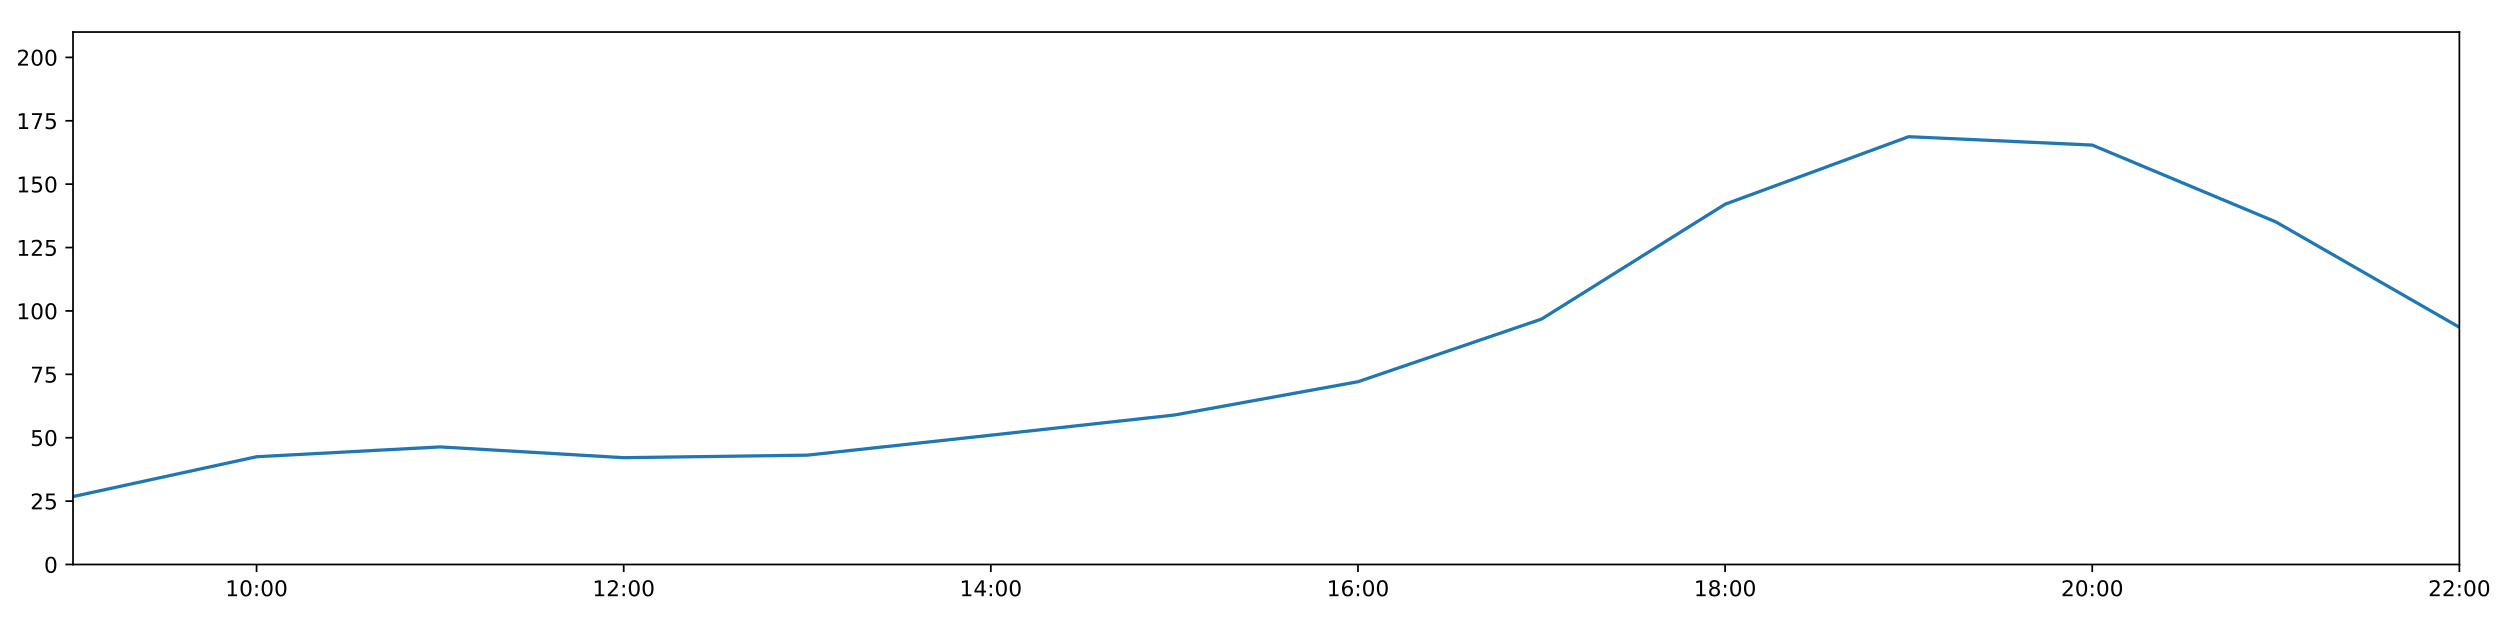
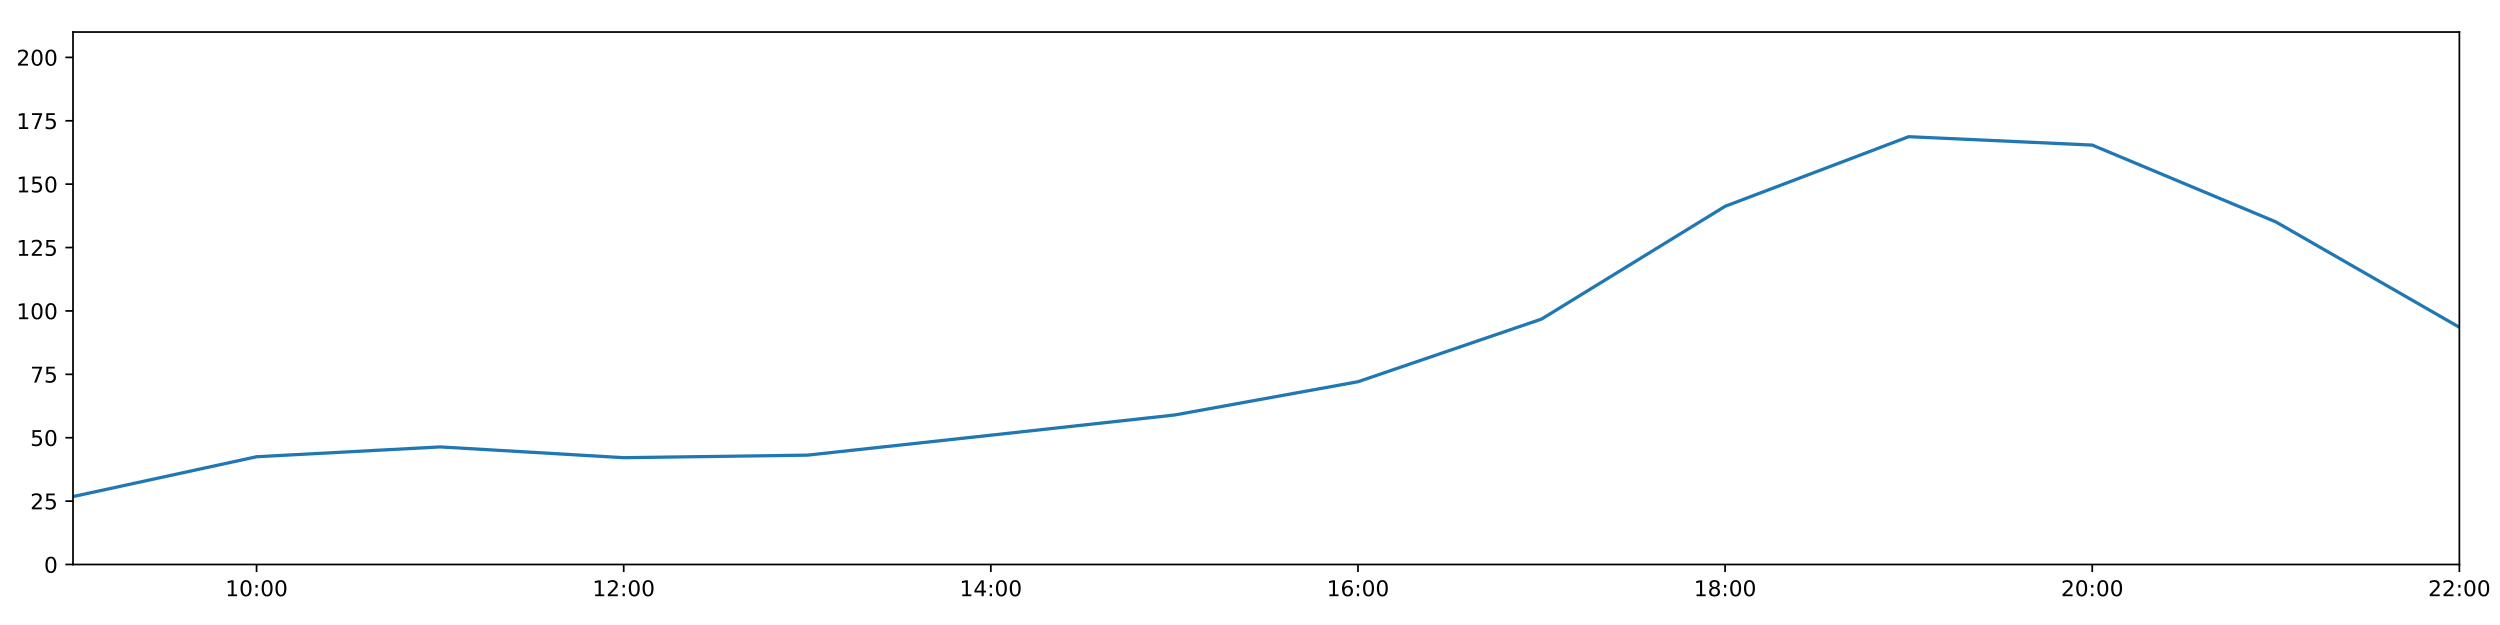
<svg xmlns="http://www.w3.org/2000/svg" xmlns:xlink="http://www.w3.org/1999/xlink" height="288pt" version="1.1" viewBox="0 0 1152 288" width="1152pt">
  <defs>
    <style type="text/css">
*{stroke-linecap:butt;stroke-linejoin:round;}
  </style>
  </defs>
  <g id="figure_1">
    <g id="patch_1">
      <path d="M 0 288  L 1152 288  L 1152 0  L 0 0  z " style="fill:#ffffff;" />
    </g>
    <g id="axes_1">
      <g id="patch_2">
        <path d="M 33.64 260.12  L 1133.28 260.12  L 1133.28 14.76  L 33.64 14.76  z " style="fill:#ffffff;" />
      </g>
      <g id="matplotlib.axis_1">
        <g id="xtick_1">
          <g id="line2d_1">
            <defs>
-               <path d="M 0 0  L 0 3.5  " id="m6ab02971a1" style="stroke:#000000;stroke-width:0.8;" />
-             </defs>
-             <g>
-               <use style="stroke:#000000;stroke-width:0.8;" x="118.228" xlink:href="#m6ab02971a1" y="260.12" />
+               <path d="M 0 0  L 0 3.5  " id="m2f09aecfd8" style="stroke:#000000;stroke-width:0.8;" />
+             </defs>
+             <g>
+               <use style="stroke:#000000;stroke-width:0.8;" x="118.228" xlink:href="#m2f09aecfd8" y="260.12" />
            </g>
          </g>
          <g id="text_1">
            <defs>
              <path d="M 12.406 8.297  L 28.516 8.297  L 28.516 63.922  L 10.984 60.406  L 10.984 69.391  L 28.422 72.906  L 38.281 72.906  L 38.281 8.297  L 54.391 8.297  L 54.391 0  L 12.406 0  z " id="DejaVuSans-49" />
              <path d="M 31.781 66.406  Q 24.172 66.406 20.328 58.906  Q 16.5 51.422 16.5 36.375  Q 16.5 21.391 20.328 13.891  Q 24.172 6.391 31.781 6.391  Q 39.453 6.391 43.281 13.891  Q 47.125 21.391 47.125 36.375  Q 47.125 51.422 43.281 58.906  Q 39.453 66.406 31.781 66.406  z M 31.781 74.219  Q 44.047 74.219 50.516 64.516  Q 56.984 54.828 56.984 36.375  Q 56.984 17.969 50.516 8.266  Q 44.047 -1.422 31.781 -1.422  Q 19.531 -1.422 13.062 8.266  Q 6.594 17.969 6.594 36.375  Q 6.594 54.828 13.062 64.516  Q 19.531 74.219 31.781 74.219  z " id="DejaVuSans-48" />
              <path d="M 11.719 12.406  L 22.016 12.406  L 22.016 0  L 11.719 0  z M 11.719 51.703  L 22.016 51.703  L 22.016 39.312  L 11.719 39.312  z " id="DejaVuSans-58" />
            </defs>
            <g transform="translate(103.8183 274.7184)scale(0.1 -0.1)">
              <use xlink:href="#DejaVuSans-49" />
              <use x="63.623" xlink:href="#DejaVuSans-48" />
              <use x="127.246" xlink:href="#DejaVuSans-58" />
              <use x="160.938" xlink:href="#DejaVuSans-48" />
              <use x="224.561" xlink:href="#DejaVuSans-48" />
            </g>
          </g>
        </g>
        <g id="xtick_2">
          <g id="line2d_2">
            <g>
-               <use style="stroke:#000000;stroke-width:0.8;" x="287.403" xlink:href="#m6ab02971a1" y="260.12" />
+               <use style="stroke:#000000;stroke-width:0.8;" x="287.403" xlink:href="#m2f09aecfd8" y="260.12" />
            </g>
          </g>
          <g id="text_2">
            <defs>
              <path d="M 19.188 8.297  L 53.609 8.297  L 53.609 0  L 7.328 0  L 7.328 8.297  Q 12.938 14.109 22.625 23.891  Q 32.328 33.688 34.812 36.531  Q 39.547 41.844 41.422 45.531  Q 43.312 49.219 43.312 52.781  Q 43.312 58.594 39.234 62.25  Q 35.156 65.922 28.609 65.922  Q 23.969 65.922 18.812 64.312  Q 13.672 62.703 7.812 59.422  L 7.812 69.391  Q 13.766 71.781 18.938 73  Q 24.125 74.219 28.422 74.219  Q 39.75 74.219 46.484 68.547  Q 53.219 62.891 53.219 53.422  Q 53.219 48.922 51.531 44.891  Q 49.859 40.875 45.406 35.406  Q 44.188 33.984 37.641 27.219  Q 31.109 20.453 19.188 8.297  z " id="DejaVuSans-50" />
            </defs>
            <g transform="translate(272.9937 274.7184)scale(0.1 -0.1)">
              <use xlink:href="#DejaVuSans-49" />
              <use x="63.623" xlink:href="#DejaVuSans-50" />
              <use x="127.246" xlink:href="#DejaVuSans-58" />
              <use x="160.938" xlink:href="#DejaVuSans-48" />
              <use x="224.561" xlink:href="#DejaVuSans-48" />
            </g>
          </g>
        </g>
        <g id="xtick_3">
          <g id="line2d_3">
            <g>
-               <use style="stroke:#000000;stroke-width:0.8;" x="456.578" xlink:href="#m6ab02971a1" y="260.12" />
+               <use style="stroke:#000000;stroke-width:0.8;" x="456.578" xlink:href="#m2f09aecfd8" y="260.12" />
            </g>
          </g>
          <g id="text_3">
            <defs>
              <path d="M 37.797 64.312  L 12.891 25.391  L 37.797 25.391  z M 35.203 72.906  L 47.609 72.906  L 47.609 25.391  L 58.016 25.391  L 58.016 17.188  L 47.609 17.188  L 47.609 0  L 37.797 0  L 37.797 17.188  L 4.891 17.188  L 4.891 26.703  z " id="DejaVuSans-52" />
            </defs>
            <g transform="translate(442.1691 274.7184)scale(0.1 -0.1)">
              <use xlink:href="#DejaVuSans-49" />
              <use x="63.623" xlink:href="#DejaVuSans-52" />
              <use x="127.246" xlink:href="#DejaVuSans-58" />
              <use x="160.938" xlink:href="#DejaVuSans-48" />
              <use x="224.561" xlink:href="#DejaVuSans-48" />
            </g>
          </g>
        </g>
        <g id="xtick_4">
          <g id="line2d_4">
            <g>
-               <use style="stroke:#000000;stroke-width:0.8;" x="625.754" xlink:href="#m6ab02971a1" y="260.12" />
+               <use style="stroke:#000000;stroke-width:0.8;" x="625.754" xlink:href="#m2f09aecfd8" y="260.12" />
            </g>
          </g>
          <g id="text_4">
            <defs>
              <path d="M 33.016 40.375  Q 26.375 40.375 22.484 35.828  Q 18.609 31.297 18.609 23.391  Q 18.609 15.531 22.484 10.953  Q 26.375 6.391 33.016 6.391  Q 39.656 6.391 43.531 10.953  Q 47.406 15.531 47.406 23.391  Q 47.406 31.297 43.531 35.828  Q 39.656 40.375 33.016 40.375  z M 52.594 71.297  L 52.594 62.312  Q 48.875 64.062 45.094 64.984  Q 41.312 65.922 37.594 65.922  Q 27.828 65.922 22.672 59.328  Q 17.531 52.734 16.797 39.406  Q 19.672 43.656 24.016 45.922  Q 28.375 48.188 33.594 48.188  Q 44.578 48.188 50.953 41.516  Q 57.328 34.859 57.328 23.391  Q 57.328 12.156 50.688 5.359  Q 44.047 -1.422 33.016 -1.422  Q 20.359 -1.422 13.672 8.266  Q 6.984 17.969 6.984 36.375  Q 6.984 53.656 15.188 63.938  Q 23.391 74.219 37.203 74.219  Q 40.922 74.219 44.703 73.484  Q 48.484 72.75 52.594 71.297  z " id="DejaVuSans-54" />
            </defs>
            <g transform="translate(611.3445 274.7184)scale(0.1 -0.1)">
              <use xlink:href="#DejaVuSans-49" />
              <use x="63.623" xlink:href="#DejaVuSans-54" />
              <use x="127.246" xlink:href="#DejaVuSans-58" />
              <use x="160.938" xlink:href="#DejaVuSans-48" />
              <use x="224.561" xlink:href="#DejaVuSans-48" />
            </g>
          </g>
        </g>
        <g id="xtick_5">
          <g id="line2d_5">
            <g>
-               <use style="stroke:#000000;stroke-width:0.8;" x="794.929" xlink:href="#m6ab02971a1" y="260.12" />
+               <use style="stroke:#000000;stroke-width:0.8;" x="794.929" xlink:href="#m2f09aecfd8" y="260.12" />
            </g>
          </g>
          <g id="text_5">
            <defs>
              <path d="M 31.781 34.625  Q 24.75 34.625 20.719 30.859  Q 16.703 27.094 16.703 20.516  Q 16.703 13.922 20.719 10.156  Q 24.75 6.391 31.781 6.391  Q 38.812 6.391 42.859 10.172  Q 46.922 13.969 46.922 20.516  Q 46.922 27.094 42.891 30.859  Q 38.875 34.625 31.781 34.625  z M 21.922 38.812  Q 15.578 40.375 12.031 44.719  Q 8.5 49.078 8.5 55.328  Q 8.5 64.062 14.719 69.141  Q 20.953 74.219 31.781 74.219  Q 42.672 74.219 48.875 69.141  Q 55.078 64.062 55.078 55.328  Q 55.078 49.078 51.531 44.719  Q 48 40.375 41.703 38.812  Q 48.828 37.156 52.797 32.312  Q 56.781 27.484 56.781 20.516  Q 56.781 9.906 50.312 4.234  Q 43.844 -1.422 31.781 -1.422  Q 19.734 -1.422 13.25 4.234  Q 6.781 9.906 6.781 20.516  Q 6.781 27.484 10.781 32.312  Q 14.797 37.156 21.922 38.812  z M 18.312 54.391  Q 18.312 48.734 21.844 45.562  Q 25.391 42.391 31.781 42.391  Q 38.141 42.391 41.719 45.562  Q 45.312 48.734 45.312 54.391  Q 45.312 60.062 41.719 63.234  Q 38.141 66.406 31.781 66.406  Q 25.391 66.406 21.844 63.234  Q 18.312 60.062 18.312 54.391  z " id="DejaVuSans-56" />
            </defs>
            <g transform="translate(780.5199 274.7184)scale(0.1 -0.1)">
              <use xlink:href="#DejaVuSans-49" />
              <use x="63.623" xlink:href="#DejaVuSans-56" />
              <use x="127.246" xlink:href="#DejaVuSans-58" />
              <use x="160.938" xlink:href="#DejaVuSans-48" />
              <use x="224.561" xlink:href="#DejaVuSans-48" />
            </g>
          </g>
        </g>
        <g id="xtick_6">
          <g id="line2d_6">
            <g>
-               <use style="stroke:#000000;stroke-width:0.8;" x="964.105" xlink:href="#m6ab02971a1" y="260.12" />
+               <use style="stroke:#000000;stroke-width:0.8;" x="964.105" xlink:href="#m2f09aecfd8" y="260.12" />
            </g>
          </g>
          <g id="text_6">
            <g transform="translate(949.6952 274.7184)scale(0.1 -0.1)">
              <use xlink:href="#DejaVuSans-50" />
              <use x="63.623" xlink:href="#DejaVuSans-48" />
              <use x="127.246" xlink:href="#DejaVuSans-58" />
              <use x="160.938" xlink:href="#DejaVuSans-48" />
              <use x="224.561" xlink:href="#DejaVuSans-48" />
            </g>
          </g>
        </g>
        <g id="xtick_7">
          <g id="line2d_7">
            <g>
-               <use style="stroke:#000000;stroke-width:0.8;" x="1133.28" xlink:href="#m6ab02971a1" y="260.12" />
+               <use style="stroke:#000000;stroke-width:0.8;" x="1133.28" xlink:href="#m2f09aecfd8" y="260.12" />
            </g>
          </g>
          <g id="text_7">
            <g transform="translate(1118.871 274.7184)scale(0.1 -0.1)">
              <use xlink:href="#DejaVuSans-50" />
              <use x="63.623" xlink:href="#DejaVuSans-50" />
              <use x="127.246" xlink:href="#DejaVuSans-58" />
              <use x="160.938" xlink:href="#DejaVuSans-48" />
              <use x="224.561" xlink:href="#DejaVuSans-48" />
            </g>
          </g>
        </g>
      </g>
      <g id="matplotlib.axis_2">
        <g id="ytick_1">
          <g id="line2d_8">
            <defs>
-               <path d="M 0 0  L -3.5 0  " id="m6599e07908" style="stroke:#000000;stroke-width:0.8;" />
-             </defs>
-             <g>
-               <use style="stroke:#000000;stroke-width:0.8;" x="33.64" xlink:href="#m6599e07908" y="260.12" />
+               <path d="M 0 0  L -3.5 0  " id="m78081e9485" style="stroke:#000000;stroke-width:0.8;" />
+             </defs>
+             <g>
+               <use style="stroke:#000000;stroke-width:0.8;" x="33.64" xlink:href="#m78081e9485" y="260.12" />
            </g>
          </g>
          <g id="text_8">
            <g transform="translate(20.2775 263.9192)scale(0.1 -0.1)">
              <use xlink:href="#DejaVuSans-48" />
            </g>
          </g>
        </g>
        <g id="ytick_2">
          <g id="line2d_9">
            <g>
-               <use style="stroke:#000000;stroke-width:0.8;" x="33.64" xlink:href="#m6599e07908" y="230.91" />
+               <use style="stroke:#000000;stroke-width:0.8;" x="33.64" xlink:href="#m78081e9485" y="230.91" />
            </g>
          </g>
          <g id="text_9">
            <defs>
              <path d="M 10.797 72.906  L 49.516 72.906  L 49.516 64.594  L 19.828 64.594  L 19.828 46.734  Q 21.969 47.469 24.109 47.828  Q 26.266 48.188 28.422 48.188  Q 40.625 48.188 47.75 41.5  Q 54.891 34.812 54.891 23.391  Q 54.891 11.625 47.562 5.094  Q 40.234 -1.422 26.906 -1.422  Q 22.312 -1.422 17.547 -0.641  Q 12.797 0.141 7.719 1.703  L 7.719 11.625  Q 12.109 9.234 16.797 8.062  Q 21.484 6.891 26.703 6.891  Q 35.156 6.891 40.078 11.328  Q 45.016 15.766 45.016 23.391  Q 45.016 31 40.078 35.438  Q 35.156 39.891 26.703 39.891  Q 22.75 39.891 18.812 39.016  Q 14.891 38.141 10.797 36.281  z " id="DejaVuSans-53" />
            </defs>
            <g transform="translate(13.915 234.7097)scale(0.1 -0.1)">
              <use xlink:href="#DejaVuSans-50" />
              <use x="63.623" xlink:href="#DejaVuSans-53" />
            </g>
          </g>
        </g>
        <g id="ytick_3">
          <g id="line2d_10">
            <g>
-               <use style="stroke:#000000;stroke-width:0.8;" x="33.64" xlink:href="#m6599e07908" y="201.701" />
+               <use style="stroke:#000000;stroke-width:0.8;" x="33.64" xlink:href="#m78081e9485" y="201.701" />
            </g>
          </g>
          <g id="text_10">
            <g transform="translate(13.915 205.5002)scale(0.1 -0.1)">
              <use xlink:href="#DejaVuSans-53" />
              <use x="63.623" xlink:href="#DejaVuSans-48" />
            </g>
          </g>
        </g>
        <g id="ytick_4">
          <g id="line2d_11">
            <g>
-               <use style="stroke:#000000;stroke-width:0.8;" x="33.64" xlink:href="#m6599e07908" y="172.491" />
+               <use style="stroke:#000000;stroke-width:0.8;" x="33.64" xlink:href="#m78081e9485" y="172.491" />
            </g>
          </g>
          <g id="text_11">
            <defs>
              <path d="M 8.203 72.906  L 55.078 72.906  L 55.078 68.703  L 28.609 0  L 18.312 0  L 43.219 64.594  L 8.203 64.594  z " id="DejaVuSans-55" />
            </defs>
            <g transform="translate(13.915 176.2906)scale(0.1 -0.1)">
              <use xlink:href="#DejaVuSans-55" />
              <use x="63.623" xlink:href="#DejaVuSans-53" />
            </g>
          </g>
        </g>
        <g id="ytick_5">
          <g id="line2d_12">
            <g>
-               <use style="stroke:#000000;stroke-width:0.8;" x="33.64" xlink:href="#m6599e07908" y="143.282" />
+               <use style="stroke:#000000;stroke-width:0.8;" x="33.64" xlink:href="#m78081e9485" y="143.282" />
            </g>
          </g>
          <g id="text_12">
            <g transform="translate(7.5525 147.0811)scale(0.1 -0.1)">
              <use xlink:href="#DejaVuSans-49" />
              <use x="63.623" xlink:href="#DejaVuSans-48" />
              <use x="127.246" xlink:href="#DejaVuSans-48" />
            </g>
          </g>
        </g>
        <g id="ytick_6">
          <g id="line2d_13">
            <g>
-               <use style="stroke:#000000;stroke-width:0.8;" x="33.64" xlink:href="#m6599e07908" y="114.072" />
+               <use style="stroke:#000000;stroke-width:0.8;" x="33.64" xlink:href="#m78081e9485" y="114.072" />
            </g>
          </g>
          <g id="text_13">
            <g transform="translate(7.5525 117.8716)scale(0.1 -0.1)">
              <use xlink:href="#DejaVuSans-49" />
              <use x="63.623" xlink:href="#DejaVuSans-50" />
              <use x="127.246" xlink:href="#DejaVuSans-53" />
            </g>
          </g>
        </g>
        <g id="ytick_7">
          <g id="line2d_14">
            <g>
-               <use style="stroke:#000000;stroke-width:0.8;" x="33.64" xlink:href="#m6599e07908" y="84.863" />
+               <use style="stroke:#000000;stroke-width:0.8;" x="33.64" xlink:href="#m78081e9485" y="84.863" />
            </g>
          </g>
          <g id="text_14">
            <g transform="translate(7.5525 88.66208)scale(0.1 -0.1)">
              <use xlink:href="#DejaVuSans-49" />
              <use x="63.623" xlink:href="#DejaVuSans-53" />
              <use x="127.246" xlink:href="#DejaVuSans-48" />
            </g>
          </g>
        </g>
        <g id="ytick_8">
          <g id="line2d_15">
            <g>
-               <use style="stroke:#000000;stroke-width:0.8;" x="33.64" xlink:href="#m6599e07908" y="55.653" />
+               <use style="stroke:#000000;stroke-width:0.8;" x="33.64" xlink:href="#m78081e9485" y="55.653" />
            </g>
          </g>
          <g id="text_15">
            <g transform="translate(7.5525 59.45255)scale(0.1 -0.1)">
              <use xlink:href="#DejaVuSans-49" />
              <use x="63.623" xlink:href="#DejaVuSans-55" />
              <use x="127.246" xlink:href="#DejaVuSans-53" />
            </g>
          </g>
        </g>
        <g id="ytick_9">
          <g id="line2d_16">
            <g>
-               <use style="stroke:#000000;stroke-width:0.8;" x="33.64" xlink:href="#m6599e07908" y="26.444" />
+               <use style="stroke:#000000;stroke-width:0.8;" x="33.64" xlink:href="#m78081e9485" y="26.444" />
            </g>
          </g>
          <g id="text_16">
            <g transform="translate(7.5525 30.24303)scale(0.1 -0.1)">
              <use xlink:href="#DejaVuSans-50" />
              <use x="63.623" xlink:href="#DejaVuSans-48" />
              <use x="127.246" xlink:href="#DejaVuSans-48" />
            </g>
          </g>
        </g>
      </g>
      <g id="line2d_17">
-         <path clip-path="url(#p6576ce30cd)" d="M 33.64 228.817  L 118.228 210.464  L 202.815 205.936  L 287.403 210.902  L 371.991 209.734  L 456.578 200.533  L 541.166 191.236  L 625.754 175.895  L 710.342 147.03  L 794.929 94.099  L 879.517 62.988  L 964.105 66.856  L 1048.692 102.243  L 1133.28 150.811  " style="fill:none;stroke:#1f77b4;stroke-linecap:square;stroke-width:1.5;" />
+         <path clip-path="url(#p592889cf8d)" d="M 33.64 228.817  L 118.228 210.464  L 202.815 205.936  L 287.403 210.902  L 371.991 209.734  L 456.578 200.533  L 541.166 191.236  L 625.754 175.895  L 710.342 147.03  L 794.929 95.06  L 879.517 62.988  L 964.105 66.856  L 1048.692 102.243  L 1133.28 150.811  " style="fill:none;stroke:#1f77b4;stroke-linecap:square;stroke-width:1.5;" />
      </g>
      <g id="patch_3">
        <path d="M 33.64 260.12  L 33.64 14.76  " style="fill:none;stroke:#000000;stroke-linecap:square;stroke-linejoin:miter;stroke-width:0.8;" />
      </g>
      <g id="patch_4">
        <path d="M 1133.28 260.12  L 1133.28 14.76  " style="fill:none;stroke:#000000;stroke-linecap:square;stroke-linejoin:miter;stroke-width:0.8;" />
      </g>
      <g id="patch_5">
        <path d="M 33.64 260.12  L 1133.28 260.12  " style="fill:none;stroke:#000000;stroke-linecap:square;stroke-linejoin:miter;stroke-width:0.8;" />
      </g>
      <g id="patch_6">
        <path d="M 33.64 14.76  L 1133.28 14.76  " style="fill:none;stroke:#000000;stroke-linecap:square;stroke-linejoin:miter;stroke-width:0.8;" />
      </g>
    </g>
  </g>
  <defs>
-     <clipPath id="p6576ce30cd">
+     <clipPath id="p592889cf8d">
      <rect height="245.36" width="1099.64" x="33.64" y="14.76" />
    </clipPath>
  </defs>
</svg>
